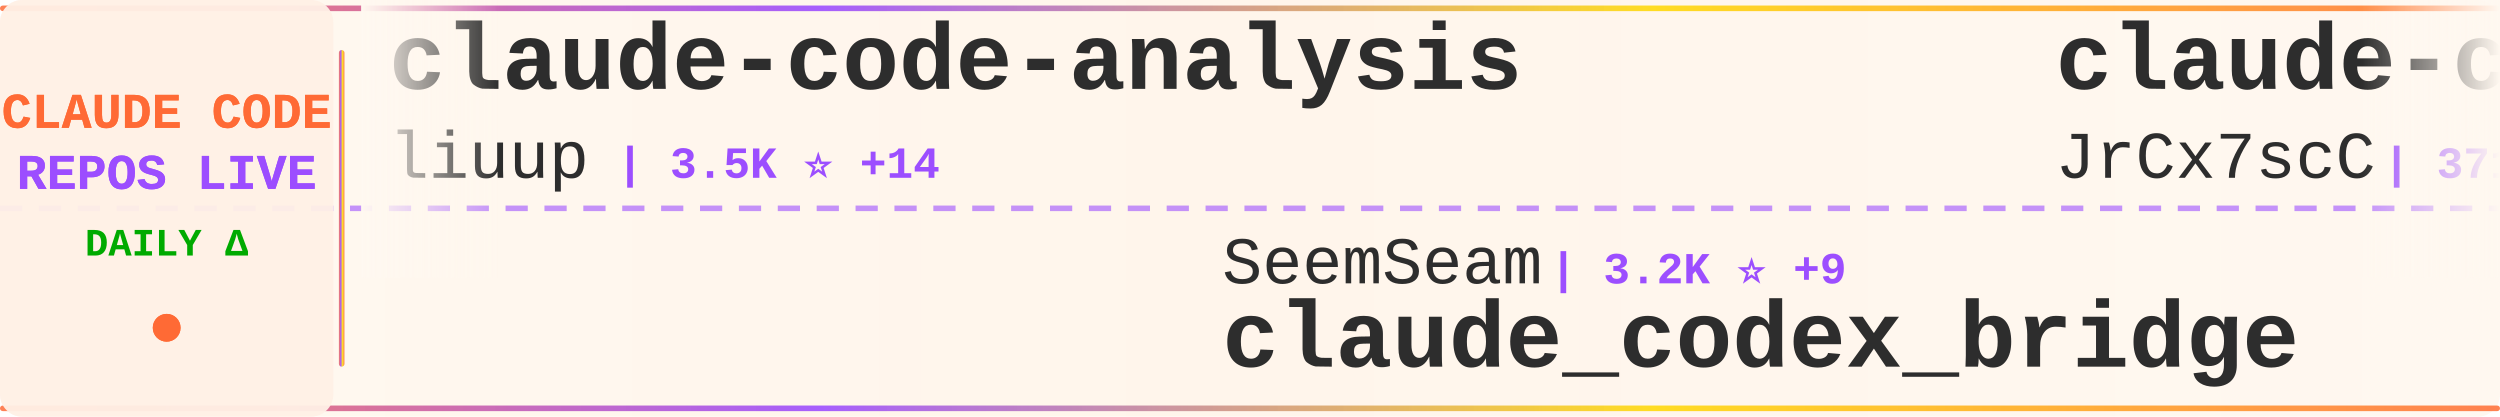
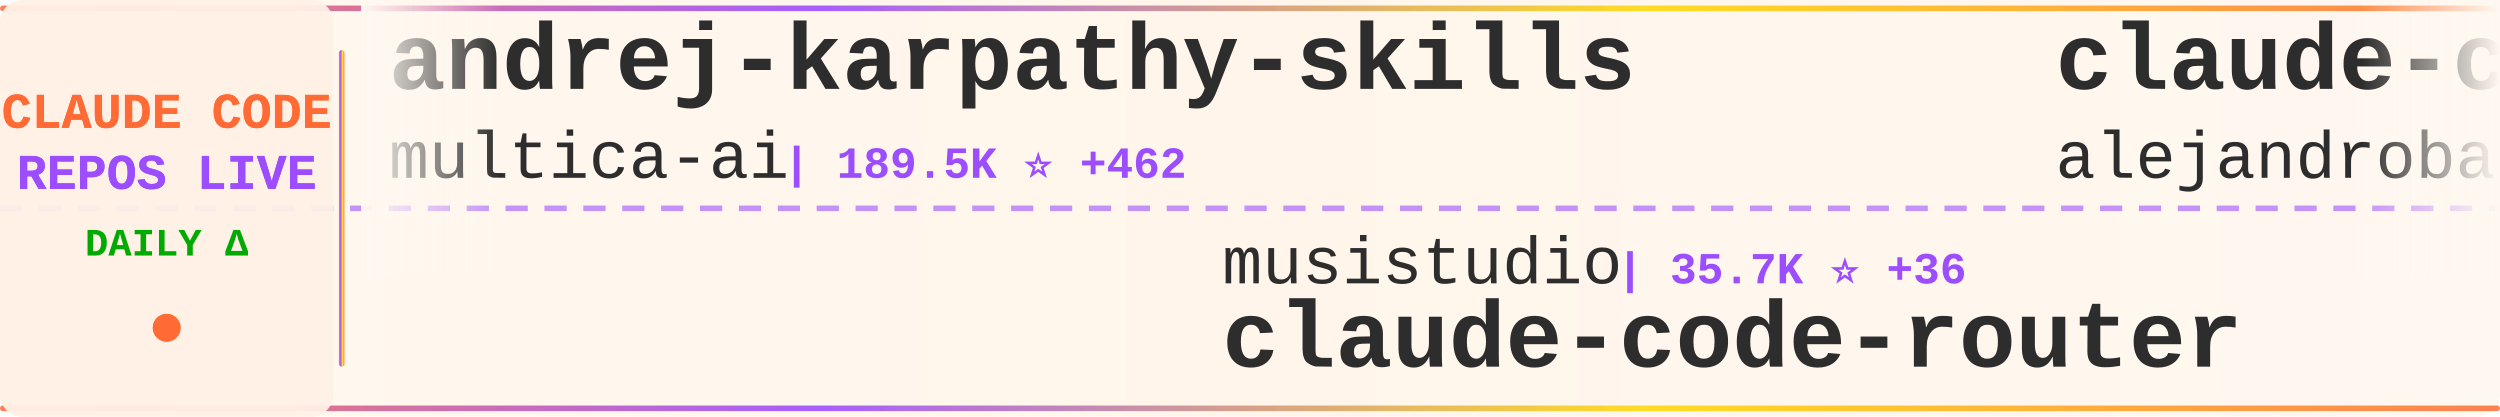
<svg xmlns="http://www.w3.org/2000/svg" width="900" height="150">
  <defs>
    <linearGradient id="tickerBg" x1="0%" y1="0%" x2="100%" y2="0%">
      <stop offset="0%" style="stop-color:#fff8f0;stop-opacity:0.98" />
      <stop offset="50%" style="stop-color:#fff5eb;stop-opacity:1" />
      <stop offset="100%" style="stop-color:#fff8f0;stop-opacity:0.98" />
    </linearGradient>
    <linearGradient id="borderGrad" x1="0%" y1="0%" x2="100%" y2="0%">
      <stop offset="0%" style="stop-color:#FF6B35;stop-opacity:0.85">
        <animate attributeName="stop-opacity" values="0.85;1;0.85" dur="2s" repeatCount="indefinite" />
      </stop>
      <stop offset="33%" style="stop-color:#9C4EFF;stop-opacity:0.9">
        <animate attributeName="stop-opacity" values="0.9;1;0.9" dur="2.2s" repeatCount="indefinite" />
      </stop>
      <stop offset="66%" style="stop-color:#FFD700;stop-opacity:0.85">
        <animate attributeName="stop-opacity" values="0.85;1;0.85" dur="1.8s" repeatCount="indefinite" />
      </stop>
      <stop offset="100%" style="stop-color:#FF6B35;stop-opacity:0.85">
        <animate attributeName="stop-opacity" values="0.85;1;0.85" dur="2s" repeatCount="indefinite" />
      </stop>
    </linearGradient>
    <filter id="textGlow">
      <feGaussianBlur stdDeviation="0.15" result="coloredBlur" />
      <feMerge>
        <feMergeNode in="coloredBlur" />
        <feMergeNode in="SourceGraphic" />
      </feMerge>
    </filter>
    <filter id="metricGlow">
      <feGaussianBlur stdDeviation="0.2" result="coloredBlur" />
      <feMerge>
        <feMergeNode in="coloredBlur" />
        <feMergeNode in="SourceGraphic" />
      </feMerge>
    </filter>
    <linearGradient id="leftFade" x1="0%" y1="0%" x2="100%" y2="0%">
      <stop offset="0%" style="stop-color:#fff8f0;stop-opacity:1" />
      <stop offset="100%" style="stop-color:#fff8f0;stop-opacity:0" />
    </linearGradient>
    <linearGradient id="rightFade" x1="0%" y1="0%" x2="100%" y2="0%">
      <stop offset="0%" style="stop-color:#fff8f0;stop-opacity:0" />
      <stop offset="100%" style="stop-color:#fff8f0;stop-opacity:1" />
    </linearGradient>
  </defs>
  <rect width="900" height="150" fill="url(#tickerBg)" rx="8" />
  <rect x="0" y="2" width="900" height="2" fill="url(#borderGrad)" rx="1" />
  <rect x="0" y="146" width="900" height="2" fill="url(#borderGrad)" rx="1" />
  <line x1="0" y1="75" x2="900" y2="75" stroke="#9C4EFF" stroke-width="2" stroke-dasharray="8 6" opacity="0.6" />
  <rect x="0" y="0" width="120" height="150" fill="#fff0e6" opacity="0.95" rx="8" />
  <text x="60" y="46" font-family="'Courier New', monospace" font-size="18" font-weight="bold" fill="#FF6B35" text-anchor="middle" filter="url(#textGlow)">
    CLAUDE CODE
  </text>
  <text x="60" y="68" font-family="'Courier New', monospace" font-size="18" font-weight="bold" fill="#9C4EFF" text-anchor="middle" filter="url(#textGlow)">
    REPOS LIVE
  </text>
  <text x="60" y="92" font-family="'Courier New', monospace" font-size="14" font-weight="bold" fill="#00aa00" text-anchor="middle">
    DAILY Δ
  </text>
  <circle cx="60" cy="118" r="5" fill="#FF6B35" filter="url(#metricGlow)">
    <animate attributeName="r" values="4;6;4" dur="1.5s" repeatCount="indefinite" />
    <animate attributeName="opacity" values="0.6;1;0.6" dur="1.5s" repeatCount="indefinite" />
  </circle>
  <rect x="122" y="18" width="2" height="114" fill="url(#borderGrad)" rx="1" />
  <clipPath id="tickerClip">
    <rect x="130" y="0" width="770" height="150" />
  </clipPath>
  <g clip-path="url(#tickerClip)">
    <g id="tickerItems">
      <animateTransform attributeName="transform" attributeType="XML" type="translate" from="0 0" to="-3000 0" dur="54s" repeatCount="indefinite" />
      <g transform="translate(0, 0)">
-         <text x="140" y="32" font-family="'Courier New', monospace" font-size="34" font-weight="bold" fill="#2d2d2d">claude-code-analysis</text>
-         <text x="140" y="64" font-family="'Courier New', monospace" font-size="24" font-weight="normal" fill="#2d2d2d" opacity="1.0">liuup</text>
-         <text x="222" y="64" font-family="'Courier New', monospace" font-size="16" font-weight="bold" fill="#9C4EFF"> | 3.5K ⭐ +14</text>
+         <text x="140" y="32" font-family="'Courier New', monospace" font-size="34" font-weight="bold" fill="#2d2d2d">andrej-karpathy-skills</text>
+         <text x="140" y="64" font-family="'Courier New', monospace" font-size="24" font-weight="normal" fill="#2d2d2d" opacity="1.0">multica-ai</text>
+         <text x="282" y="64" font-family="'Courier New', monospace" font-size="16" font-weight="bold" fill="#9C4EFF"> | 189.5K ⭐ +462</text>
      </g>
      <g transform="translate(300, 0)">
-         <text x="140" y="102" font-family="'Courier New', monospace" font-size="24" font-weight="normal" fill="#2d2d2d" opacity="1.0">SeemSeam</text>
-         <text x="258" y="102" font-family="'Courier New', monospace" font-size="16" font-weight="bold" fill="#9C4EFF"> | 3.2K ⭐ +9</text>
-         <text x="140" y="132" font-family="'Courier New', monospace" font-size="34" font-weight="bold" fill="#2d2d2d">claude_codex_bridge</text>
+         <text x="140" y="102" font-family="'Courier New', monospace" font-size="24" font-weight="normal" fill="#2d2d2d" opacity="1.0">musistudio</text>
+         <text x="282" y="102" font-family="'Courier New', monospace" font-size="16" font-weight="bold" fill="#9C4EFF"> | 35.7K ⭐ +36</text>
+         <text x="140" y="132" font-family="'Courier New', monospace" font-size="34" font-weight="bold" fill="#2d2d2d">claude-code-router</text>
      </g>
      <g transform="translate(600, 0)">
-         <text x="140" y="32" font-family="'Courier New', monospace" font-size="34" font-weight="bold" fill="#2d2d2d">claude-code-source</text>
-         <text x="140" y="64" font-family="'Courier New', monospace" font-size="24" font-weight="normal" fill="#2d2d2d" opacity="1.0">JrCx7scC</text>
-         <text x="258" y="64" font-family="'Courier New', monospace" font-size="16" font-weight="bold" fill="#9C4EFF"> | 371 ⭐</text>
+         <text x="140" y="32" font-family="'Courier New', monospace" font-size="34" font-weight="bold" fill="#2d2d2d">claude-code-from-source</text>
+         <text x="140" y="64" font-family="'Courier New', monospace" font-size="24" font-weight="normal" fill="#2d2d2d" opacity="1.0">alejandrobalderas</text>
+         <text x="366" y="64" font-family="'Courier New', monospace" font-size="16" font-weight="bold" fill="#9C4EFF"> | 2.4K ⭐ +17</text>
      </g>
      <g transform="translate(900, 0)">
-         <text x="140" y="102" font-family="'Courier New', monospace" font-size="24" font-weight="normal" fill="#2d2d2d" opacity="1.0">Donchitos</text>
-         <text x="270" y="102" font-family="'Courier New', monospace" font-size="16" font-weight="bold" fill="#9C4EFF"> | 22.7K ⭐ +43</text>
-         <text x="140" y="132" font-family="'Courier New', monospace" font-size="34" font-weight="bold" fill="#2d2d2d">Claude-Code-Game-Studios</text>
+         <text x="140" y="102" font-family="'Courier New', monospace" font-size="24" font-weight="normal" fill="#2d2d2d" opacity="1.0">shanraisshan</text>
+         <text x="306" y="102" font-family="'Courier New', monospace" font-size="16" font-weight="bold" fill="#9C4EFF"> | 62.3K ⭐ +112</text>
+         <text x="140" y="132" font-family="'Courier New', monospace" font-size="34" font-weight="bold" fill="#2d2d2d">claude-code-best-practic...</text>
      </g>
      <g transform="translate(1200, 0)">
-         <text x="140" y="32" font-family="'Courier New', monospace" font-size="34" font-weight="bold" fill="#2d2d2d">collection-claude-code-s...</text>
-         <text x="140" y="64" font-family="'Courier New', monospace" font-size="24" font-weight="normal" fill="#2d2d2d" opacity="1.0">chauncygu</text>
-         <text x="270" y="64" font-family="'Courier New', monospace" font-size="16" font-weight="bold" fill="#9C4EFF"> | 2.7K ⭐ +1</text>
+         <text x="140" y="32" font-family="'Courier New', monospace" font-size="34" font-weight="bold" fill="#2d2d2d">claude-code-harness</text>
+         <text x="140" y="64" font-family="'Courier New', monospace" font-size="24" font-weight="normal" fill="#2d2d2d" opacity="1.0">Chachamaru127</text>
+         <text x="318" y="64" font-family="'Courier New', monospace" font-size="16" font-weight="bold" fill="#9C4EFF"> | 3.0K ⭐ +10</text>
      </g>
      <g transform="translate(1500, 0)">
-         <text x="140" y="102" font-family="'Courier New', monospace" font-size="24" font-weight="normal" fill="#2d2d2d" opacity="1.0">rohitg00</text>
-         <text x="258" y="102" font-family="'Courier New', monospace" font-size="16" font-weight="bold" fill="#9C4EFF"> | 2.3K ⭐ +2</text>
-         <text x="140" y="132" font-family="'Courier New', monospace" font-size="34" font-weight="bold" fill="#2d2d2d">awesome-claude-code-tool...</text>
+         <text x="140" y="102" font-family="'Courier New', monospace" font-size="24" font-weight="normal" fill="#2d2d2d" opacity="1.0">777genius</text>
+         <text x="270" y="102" font-family="'Courier New', monospace" font-size="16" font-weight="bold" fill="#9C4EFF"> | 919 ⭐</text>
+         <text x="140" y="132" font-family="'Courier New', monospace" font-size="34" font-weight="bold" fill="#2d2d2d">claude-code-source-code</text>
      </g>
      <g transform="translate(1800, 0)">
-         <text x="140" y="32" font-family="'Courier New', monospace" font-size="34" font-weight="bold" fill="#2d2d2d">arcads-claude-code</text>
-         <text x="140" y="64" font-family="'Courier New', monospace" font-size="24" font-weight="normal" fill="#2d2d2d" opacity="1.0">krusemediallc</text>
-         <text x="318" y="64" font-family="'Courier New', monospace" font-size="16" font-weight="bold" fill="#9C4EFF"> | 981 ⭐ +5</text>
+         <text x="140" y="32" font-family="'Courier New', monospace" font-size="34" font-weight="bold" fill="#2d2d2d">skills</text>
+         <text x="140" y="64" font-family="'Courier New', monospace" font-size="24" font-weight="normal" fill="#2d2d2d" opacity="1.0">anthropics</text>
+         <text x="282" y="64" font-family="'Courier New', monospace" font-size="16" font-weight="bold" fill="#9C4EFF"> | 159.5K ⭐ +327</text>
      </g>
      <g transform="translate(2100, 0)">
+         <text x="140" y="102" font-family="'Courier New', monospace" font-size="24" font-weight="normal" fill="#2d2d2d" opacity="1.0">FlorianBruniaux</text>
+         <text x="342" y="102" font-family="'Courier New', monospace" font-size="16" font-weight="bold" fill="#9C4EFF"> | 5.4K ⭐ +15</text>
+         <text x="140" y="132" font-family="'Courier New', monospace" font-size="34" font-weight="bold" fill="#2d2d2d">claude-code-ultimate-gui...</text>
+       </g>
+       <g transform="translate(2400, 0)">
+         <text x="140" y="32" font-family="'Courier New', monospace" font-size="34" font-weight="bold" fill="#2d2d2d">ClaudeCode</text>
+         <text x="140" y="64" font-family="'Courier New', monospace" font-size="24" font-weight="normal" fill="#2d2d2d" opacity="1.0">guanshan</text>
+         <text x="258" y="64" font-family="'Courier New', monospace" font-size="16" font-weight="bold" fill="#9C4EFF"> | 61 ⭐</text>
+       </g>
+       <g transform="translate(2700, 0)">
+         <text x="140" y="102" font-family="'Courier New', monospace" font-size="24" font-weight="normal" fill="#2d2d2d" opacity="1.0">pedrohcgs</text>
+         <text x="270" y="102" font-family="'Courier New', monospace" font-size="16" font-weight="bold" fill="#9C4EFF"> | 1.4K ⭐ +8</text>
+         <text x="140" y="132" font-family="'Courier New', monospace" font-size="34" font-weight="bold" fill="#2d2d2d">claude-code-my-workflow</text>
+       </g>
+       <g transform="translate(3000, 0)">
+         <text x="140" y="32" font-family="'Courier New', monospace" font-size="34" font-weight="bold" fill="#2d2d2d">andrej-karpathy-skills</text>
+         <text x="140" y="64" font-family="'Courier New', monospace" font-size="24" font-weight="normal" fill="#2d2d2d" opacity="1.0">multica-ai</text>
+         <text x="282" y="64" font-family="'Courier New', monospace" font-size="16" font-weight="bold" fill="#9C4EFF"> | 189.5K ⭐ +462</text>
+       </g>
+       <g transform="translate(3300, 0)">
        <text x="140" y="102" font-family="'Courier New', monospace" font-size="24" font-weight="normal" fill="#2d2d2d" opacity="1.0">musistudio</text>
-         <text x="282" y="102" font-family="'Courier New', monospace" font-size="16" font-weight="bold" fill="#9C4EFF"> | 35.7K ⭐ +40</text>
+         <text x="282" y="102" font-family="'Courier New', monospace" font-size="16" font-weight="bold" fill="#9C4EFF"> | 35.7K ⭐ +36</text>
        <text x="140" y="132" font-family="'Courier New', monospace" font-size="34" font-weight="bold" fill="#2d2d2d">claude-code-router</text>
      </g>
-       <g transform="translate(2400, 0)">
-         <text x="140" y="32" font-family="'Courier New', monospace" font-size="34" font-weight="bold" fill="#2d2d2d">claude-code-showcase</text>
-         <text x="140" y="64" font-family="'Courier New', monospace" font-size="24" font-weight="normal" fill="#2d2d2d" opacity="1.0">ChrisWiles</text>
-         <text x="282" y="64" font-family="'Courier New', monospace" font-size="16" font-weight="bold" fill="#9C4EFF"> | 6.0K ⭐ +3</text>
-       </g>
-       <g transform="translate(2700, 0)">
-         <text x="140" y="102" font-family="'Courier New', monospace" font-size="24" font-weight="normal" fill="#2d2d2d" opacity="1.0">FlorianBruniaux</text>
-         <text x="342" y="102" font-family="'Courier New', monospace" font-size="16" font-weight="bold" fill="#9C4EFF"> | 5.4K ⭐ +14</text>
-         <text x="140" y="132" font-family="'Courier New', monospace" font-size="34" font-weight="bold" fill="#2d2d2d">claude-code-ultimate-gui...</text>
-       </g>
-       <g transform="translate(3000, 0)">
-         <text x="140" y="32" font-family="'Courier New', monospace" font-size="34" font-weight="bold" fill="#2d2d2d">claude-code-analysis</text>
-         <text x="140" y="64" font-family="'Courier New', monospace" font-size="24" font-weight="normal" fill="#2d2d2d" opacity="1.0">liuup</text>
-         <text x="222" y="64" font-family="'Courier New', monospace" font-size="16" font-weight="bold" fill="#9C4EFF"> | 3.5K ⭐ +14</text>
-       </g>
-       <g transform="translate(3300, 0)">
-         <text x="140" y="102" font-family="'Courier New', monospace" font-size="24" font-weight="normal" fill="#2d2d2d" opacity="1.0">SeemSeam</text>
-         <text x="258" y="102" font-family="'Courier New', monospace" font-size="16" font-weight="bold" fill="#9C4EFF"> | 3.2K ⭐ +9</text>
-         <text x="140" y="132" font-family="'Courier New', monospace" font-size="34" font-weight="bold" fill="#2d2d2d">claude_codex_bridge</text>
-       </g>
      <g transform="translate(3600, 0)">
-         <text x="140" y="32" font-family="'Courier New', monospace" font-size="34" font-weight="bold" fill="#2d2d2d">claude-code-source</text>
-         <text x="140" y="64" font-family="'Courier New', monospace" font-size="24" font-weight="normal" fill="#2d2d2d" opacity="1.0">JrCx7scC</text>
-         <text x="258" y="64" font-family="'Courier New', monospace" font-size="16" font-weight="bold" fill="#9C4EFF"> | 371 ⭐</text>
+         <text x="140" y="32" font-family="'Courier New', monospace" font-size="34" font-weight="bold" fill="#2d2d2d">claude-code-from-source</text>
+         <text x="140" y="64" font-family="'Courier New', monospace" font-size="24" font-weight="normal" fill="#2d2d2d" opacity="1.0">alejandrobalderas</text>
+         <text x="366" y="64" font-family="'Courier New', monospace" font-size="16" font-weight="bold" fill="#9C4EFF"> | 2.4K ⭐ +17</text>
      </g>
      <g transform="translate(3900, 0)">
-         <text x="140" y="102" font-family="'Courier New', monospace" font-size="24" font-weight="normal" fill="#2d2d2d" opacity="1.0">Donchitos</text>
-         <text x="270" y="102" font-family="'Courier New', monospace" font-size="16" font-weight="bold" fill="#9C4EFF"> | 22.7K ⭐ +43</text>
-         <text x="140" y="132" font-family="'Courier New', monospace" font-size="34" font-weight="bold" fill="#2d2d2d">Claude-Code-Game-Studios</text>
+         <text x="140" y="102" font-family="'Courier New', monospace" font-size="24" font-weight="normal" fill="#2d2d2d" opacity="1.0">shanraisshan</text>
+         <text x="306" y="102" font-family="'Courier New', monospace" font-size="16" font-weight="bold" fill="#9C4EFF"> | 62.3K ⭐ +112</text>
+         <text x="140" y="132" font-family="'Courier New', monospace" font-size="34" font-weight="bold" fill="#2d2d2d">claude-code-best-practic...</text>
      </g>
    </g>
  </g>
  <rect x="130" y="0" width="50" height="100" fill="url(#leftFade)" />
  <rect x="850" y="0" width="50" height="100" fill="url(#rightFade)" />
</svg>
